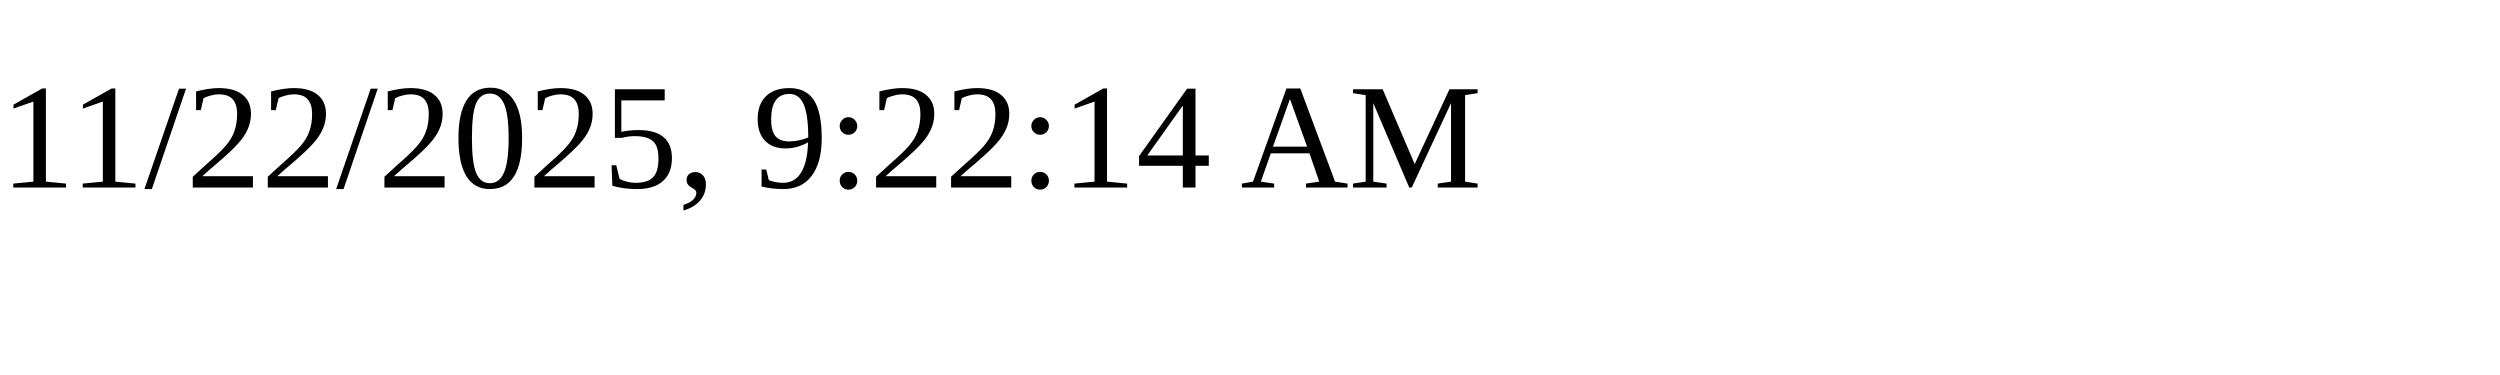
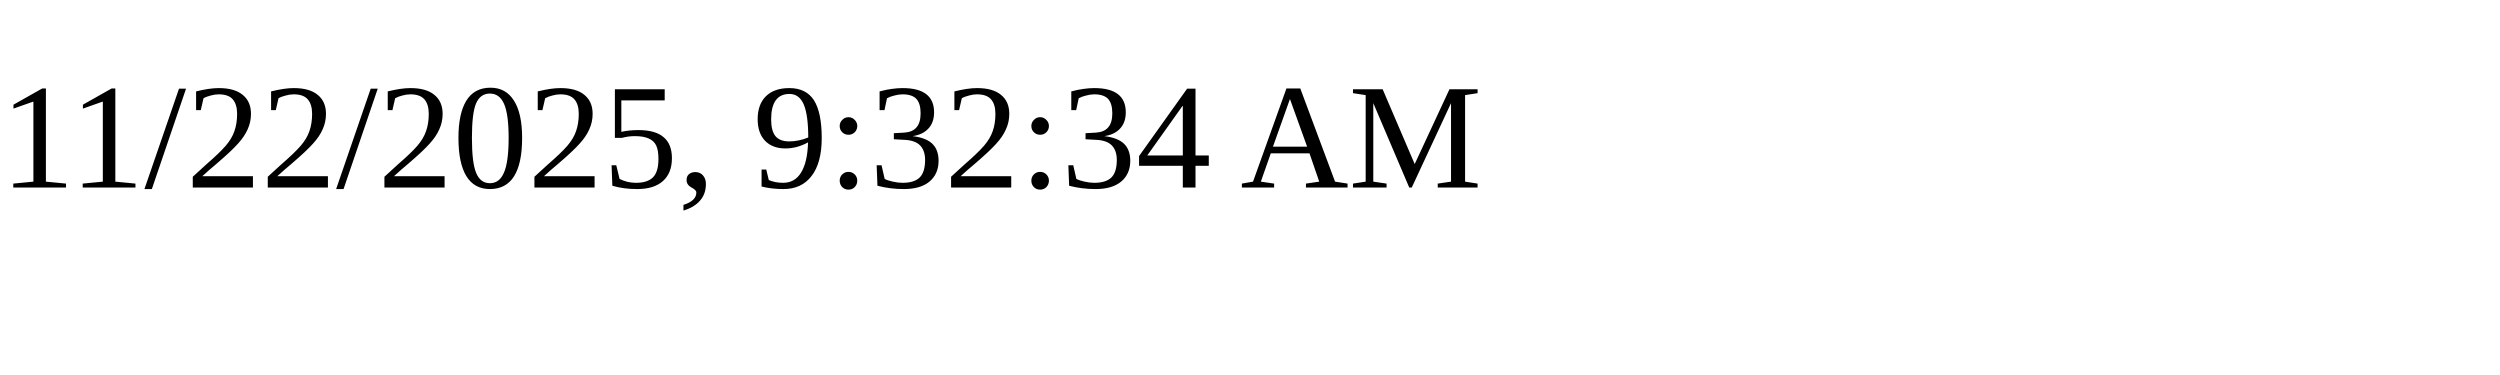
<svg xmlns="http://www.w3.org/2000/svg" height="30" width="200">
-   <text x="0" y="15">11/22/2025, 9:22:14 AM</text>
+   <text x="0" y="15">11/22/2025, 9:32:34 AM</text>
</svg>
